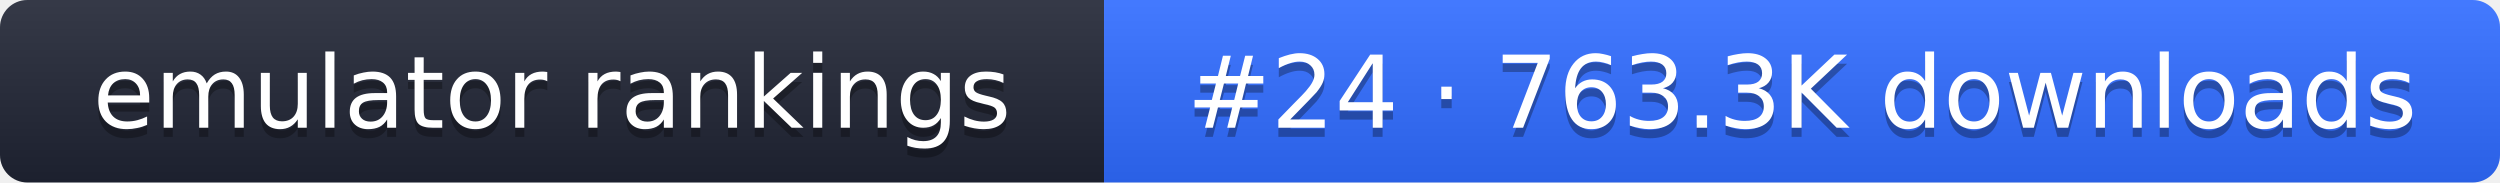
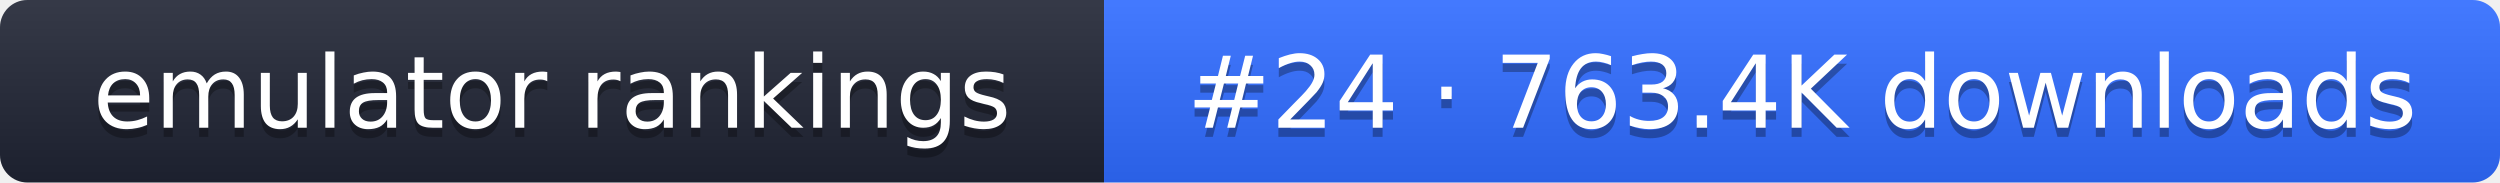
- <svg xmlns="http://www.w3.org/2000/svg" width="274" height="20" role="img" aria-label="emulator rankings: #24 · 763.3K downloads">
+ <svg xmlns="http://www.w3.org/2000/svg" width="274" height="20" role="img" aria-label="emulator rankings: #24 · 763.4K downloads">
  <linearGradient id="g" x2="0" y2="100%">
    <stop offset="0" stop-color="#fff" stop-opacity=".1" />
    <stop offset="1" stop-opacity=".1" />
  </linearGradient>
  <clipPath id="r">
    <rect width="274" height="20" rx="3" fill="#fff" />
  </clipPath>
  <g clip-path="url(#r)">
    <rect width="121" height="20" fill="#1f2433" />
    <rect x="121" width="153" height="20" fill="#2f6bff" />
    <rect width="274" height="20" fill="url(#g)" />
  </g>
  <g fill="#fff" text-anchor="middle" font-family="Verdana,DejaVu Sans,sans-serif" font-size="11">
    <text x="60.5" y="15" fill="#010101" fill-opacity=".3">emulator rankings</text>
    <text x="60.5" y="14">emulator rankings</text>
-     <text x="197.5" y="15" fill="#010101" fill-opacity=".3">#24 · 763.3K downloads</text>
-     <text x="197.5" y="14">#24 · 763.3K downloads</text>
+     <text x="197.5" y="15" fill="#010101" fill-opacity=".3">#24 · 763.4K downloads</text>
+     <text x="197.5" y="14">#24 · 763.4K downloads</text>
  </g>
</svg>
